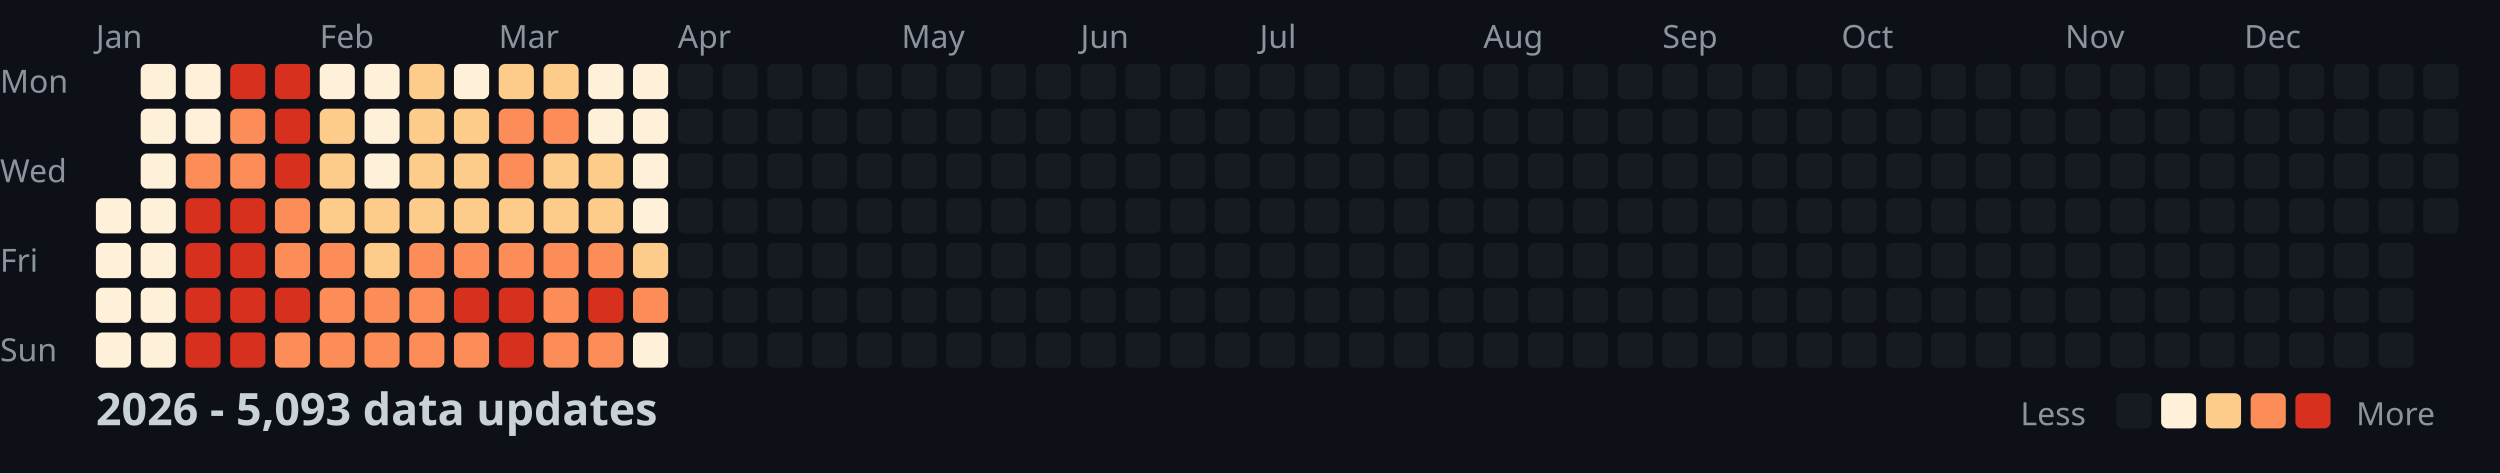
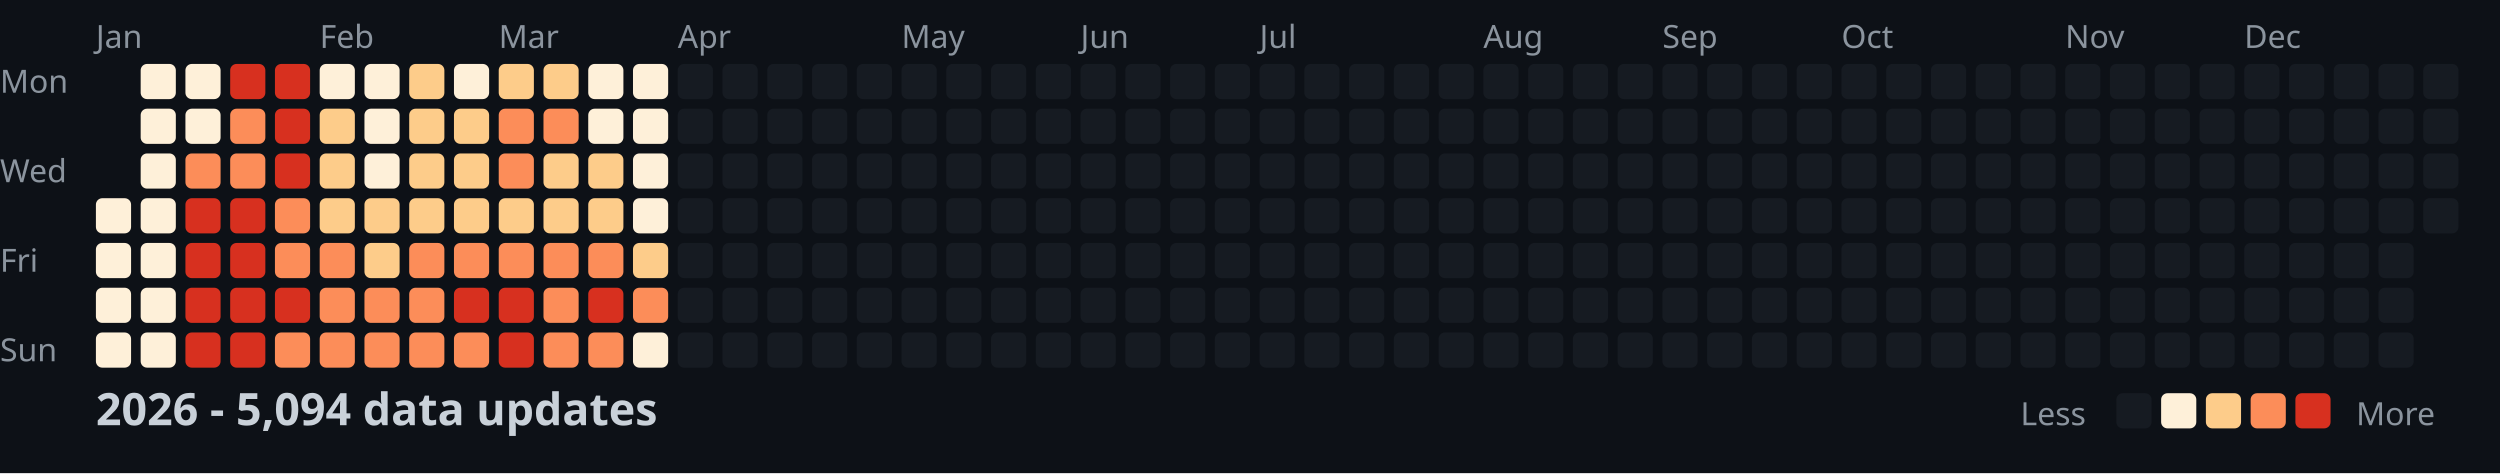
<svg xmlns="http://www.w3.org/2000/svg" width="782" height="148">
  <style>
    .month { font: 10px sans-serif; fill: #8b949e; }
    .day { font: 10px sans-serif; fill: #8b949e; }
    .title { font: bold 14px sans-serif; fill: #c9d1d9; }
    .legend { font: 10px sans-serif; fill: #8b949e; }
  </style>
  <rect width="100%" height="100%" fill="#0d1117" />
  <text x="0" y="29" class="day">Mon</text>
  <text x="0" y="57" class="day">Wed</text>
  <text x="0" y="85" class="day">Fri</text>
  <text x="0" y="113" class="day">Sun</text>
  <text x="30" y="15" class="month">Jan</text>
  <text x="100" y="15" class="month">Feb</text>
  <text x="156" y="15" class="month">Mar</text>
  <text x="212" y="15" class="month">Apr</text>
  <text x="282" y="15" class="month">May</text>
  <text x="338" y="15" class="month">Jun</text>
  <text x="394" y="15" class="month">Jul</text>
  <text x="464" y="15" class="month">Aug</text>
  <text x="520" y="15" class="month">Sep</text>
  <text x="576" y="15" class="month">Oct</text>
  <text x="646" y="15" class="month">Nov</text>
  <text x="702" y="15" class="month">Dec</text>
  <rect x="30" y="62" width="11" height="11" fill="#fef0d9" rx="2" />
  <rect x="30" y="76" width="11" height="11" fill="#fef0d9" rx="2" />
  <rect x="30" y="90" width="11" height="11" fill="#fef0d9" rx="2" />
  <rect x="30" y="104" width="11" height="11" fill="#fef0d9" rx="2" />
  <rect x="44" y="20" width="11" height="11" fill="#fef0d9" rx="2" />
  <rect x="44" y="34" width="11" height="11" fill="#fef0d9" rx="2" />
  <rect x="44" y="48" width="11" height="11" fill="#fef0d9" rx="2" />
  <rect x="44" y="62" width="11" height="11" fill="#fef0d9" rx="2" />
  <rect x="44" y="76" width="11" height="11" fill="#fef0d9" rx="2" />
  <rect x="44" y="90" width="11" height="11" fill="#fef0d9" rx="2" />
  <rect x="44" y="104" width="11" height="11" fill="#fef0d9" rx="2" />
  <rect x="58" y="20" width="11" height="11" fill="#fef0d9" rx="2" />
  <rect x="58" y="34" width="11" height="11" fill="#fef0d9" rx="2" />
  <rect x="58" y="48" width="11" height="11" fill="#fc8d59" rx="2" />
  <rect x="58" y="62" width="11" height="11" fill="#d7301f" rx="2" />
  <rect x="58" y="76" width="11" height="11" fill="#d7301f" rx="2" />
  <rect x="58" y="90" width="11" height="11" fill="#d7301f" rx="2" />
  <rect x="58" y="104" width="11" height="11" fill="#d7301f" rx="2" />
  <rect x="72" y="20" width="11" height="11" fill="#d7301f" rx="2" />
  <rect x="72" y="34" width="11" height="11" fill="#fc8d59" rx="2" />
  <rect x="72" y="48" width="11" height="11" fill="#fc8d59" rx="2" />
  <rect x="72" y="62" width="11" height="11" fill="#d7301f" rx="2" />
  <rect x="72" y="76" width="11" height="11" fill="#d7301f" rx="2" />
  <rect x="72" y="90" width="11" height="11" fill="#d7301f" rx="2" />
  <rect x="72" y="104" width="11" height="11" fill="#d7301f" rx="2" />
  <rect x="86" y="20" width="11" height="11" fill="#d7301f" rx="2" />
  <rect x="86" y="34" width="11" height="11" fill="#d7301f" rx="2" />
  <rect x="86" y="48" width="11" height="11" fill="#d7301f" rx="2" />
  <rect x="86" y="62" width="11" height="11" fill="#fc8d59" rx="2" />
  <rect x="86" y="76" width="11" height="11" fill="#fc8d59" rx="2" />
  <rect x="86" y="90" width="11" height="11" fill="#d7301f" rx="2" />
  <rect x="86" y="104" width="11" height="11" fill="#fc8d59" rx="2" />
  <rect x="100" y="20" width="11" height="11" fill="#fef0d9" rx="2" />
  <rect x="100" y="34" width="11" height="11" fill="#fdcc8a" rx="2" />
  <rect x="100" y="48" width="11" height="11" fill="#fdcc8a" rx="2" />
  <rect x="100" y="62" width="11" height="11" fill="#fdcc8a" rx="2" />
  <rect x="100" y="76" width="11" height="11" fill="#fc8d59" rx="2" />
  <rect x="100" y="90" width="11" height="11" fill="#fc8d59" rx="2" />
  <rect x="100" y="104" width="11" height="11" fill="#fc8d59" rx="2" />
  <rect x="114" y="20" width="11" height="11" fill="#fef0d9" rx="2" />
  <rect x="114" y="34" width="11" height="11" fill="#fef0d9" rx="2" />
  <rect x="114" y="48" width="11" height="11" fill="#fef0d9" rx="2" />
  <rect x="114" y="62" width="11" height="11" fill="#fdcc8a" rx="2" />
  <rect x="114" y="76" width="11" height="11" fill="#fdcc8a" rx="2" />
  <rect x="114" y="90" width="11" height="11" fill="#fc8d59" rx="2" />
  <rect x="114" y="104" width="11" height="11" fill="#fc8d59" rx="2" />
  <rect x="128" y="20" width="11" height="11" fill="#fdcc8a" rx="2" />
  <rect x="128" y="34" width="11" height="11" fill="#fdcc8a" rx="2" />
  <rect x="128" y="48" width="11" height="11" fill="#fdcc8a" rx="2" />
  <rect x="128" y="62" width="11" height="11" fill="#fdcc8a" rx="2" />
  <rect x="128" y="76" width="11" height="11" fill="#fc8d59" rx="2" />
  <rect x="128" y="90" width="11" height="11" fill="#fc8d59" rx="2" />
  <rect x="128" y="104" width="11" height="11" fill="#fc8d59" rx="2" />
  <rect x="142" y="20" width="11" height="11" fill="#fef0d9" rx="2" />
  <rect x="142" y="34" width="11" height="11" fill="#fdcc8a" rx="2" />
  <rect x="142" y="48" width="11" height="11" fill="#fdcc8a" rx="2" />
  <rect x="142" y="62" width="11" height="11" fill="#fdcc8a" rx="2" />
  <rect x="142" y="76" width="11" height="11" fill="#fc8d59" rx="2" />
  <rect x="142" y="90" width="11" height="11" fill="#d7301f" rx="2" />
  <rect x="142" y="104" width="11" height="11" fill="#fc8d59" rx="2" />
  <rect x="156" y="20" width="11" height="11" fill="#fdcc8a" rx="2" />
  <rect x="156" y="34" width="11" height="11" fill="#fc8d59" rx="2" />
  <rect x="156" y="48" width="11" height="11" fill="#fc8d59" rx="2" />
  <rect x="156" y="62" width="11" height="11" fill="#fdcc8a" rx="2" />
  <rect x="156" y="76" width="11" height="11" fill="#fc8d59" rx="2" />
  <rect x="156" y="90" width="11" height="11" fill="#d7301f" rx="2" />
  <rect x="156" y="104" width="11" height="11" fill="#d7301f" rx="2" />
  <rect x="170" y="20" width="11" height="11" fill="#fdcc8a" rx="2" />
  <rect x="170" y="34" width="11" height="11" fill="#fc8d59" rx="2" />
  <rect x="170" y="48" width="11" height="11" fill="#fdcc8a" rx="2" />
  <rect x="170" y="62" width="11" height="11" fill="#fdcc8a" rx="2" />
  <rect x="170" y="76" width="11" height="11" fill="#fc8d59" rx="2" />
  <rect x="170" y="90" width="11" height="11" fill="#fc8d59" rx="2" />
  <rect x="170" y="104" width="11" height="11" fill="#fc8d59" rx="2" />
  <rect x="184" y="20" width="11" height="11" fill="#fef0d9" rx="2" />
  <rect x="184" y="34" width="11" height="11" fill="#fef0d9" rx="2" />
  <rect x="184" y="48" width="11" height="11" fill="#fdcc8a" rx="2" />
  <rect x="184" y="62" width="11" height="11" fill="#fdcc8a" rx="2" />
  <rect x="184" y="76" width="11" height="11" fill="#fc8d59" rx="2" />
  <rect x="184" y="90" width="11" height="11" fill="#d7301f" rx="2" />
  <rect x="184" y="104" width="11" height="11" fill="#fc8d59" rx="2" />
  <rect x="198" y="20" width="11" height="11" fill="#fef0d9" rx="2" />
  <rect x="198" y="34" width="11" height="11" fill="#fef0d9" rx="2" />
  <rect x="198" y="48" width="11" height="11" fill="#fef0d9" rx="2" />
  <rect x="198" y="62" width="11" height="11" fill="#fef0d9" rx="2" />
  <rect x="198" y="76" width="11" height="11" fill="#fdcc8a" rx="2" />
  <rect x="198" y="90" width="11" height="11" fill="#fc8d59" rx="2" />
  <rect x="198" y="104" width="11" height="11" fill="#fef0d9" rx="2" />
  <rect x="212" y="20" width="11" height="11" fill="#161b22" rx="2" />
  <rect x="212" y="34" width="11" height="11" fill="#161b22" rx="2" />
  <rect x="212" y="48" width="11" height="11" fill="#161b22" rx="2" />
  <rect x="212" y="62" width="11" height="11" fill="#161b22" rx="2" />
  <rect x="212" y="76" width="11" height="11" fill="#161b22" rx="2" />
  <rect x="212" y="90" width="11" height="11" fill="#161b22" rx="2" />
  <rect x="212" y="104" width="11" height="11" fill="#161b22" rx="2" />
  <rect x="226" y="20" width="11" height="11" fill="#161b22" rx="2" />
  <rect x="226" y="34" width="11" height="11" fill="#161b22" rx="2" />
  <rect x="226" y="48" width="11" height="11" fill="#161b22" rx="2" />
  <rect x="226" y="62" width="11" height="11" fill="#161b22" rx="2" />
  <rect x="226" y="76" width="11" height="11" fill="#161b22" rx="2" />
  <rect x="226" y="90" width="11" height="11" fill="#161b22" rx="2" />
  <rect x="226" y="104" width="11" height="11" fill="#161b22" rx="2" />
  <rect x="240" y="20" width="11" height="11" fill="#161b22" rx="2" />
  <rect x="240" y="34" width="11" height="11" fill="#161b22" rx="2" />
  <rect x="240" y="48" width="11" height="11" fill="#161b22" rx="2" />
  <rect x="240" y="62" width="11" height="11" fill="#161b22" rx="2" />
  <rect x="240" y="76" width="11" height="11" fill="#161b22" rx="2" />
  <rect x="240" y="90" width="11" height="11" fill="#161b22" rx="2" />
  <rect x="240" y="104" width="11" height="11" fill="#161b22" rx="2" />
  <rect x="254" y="20" width="11" height="11" fill="#161b22" rx="2" />
  <rect x="254" y="34" width="11" height="11" fill="#161b22" rx="2" />
  <rect x="254" y="48" width="11" height="11" fill="#161b22" rx="2" />
  <rect x="254" y="62" width="11" height="11" fill="#161b22" rx="2" />
  <rect x="254" y="76" width="11" height="11" fill="#161b22" rx="2" />
  <rect x="254" y="90" width="11" height="11" fill="#161b22" rx="2" />
  <rect x="254" y="104" width="11" height="11" fill="#161b22" rx="2" />
  <rect x="268" y="20" width="11" height="11" fill="#161b22" rx="2" />
  <rect x="268" y="34" width="11" height="11" fill="#161b22" rx="2" />
  <rect x="268" y="48" width="11" height="11" fill="#161b22" rx="2" />
  <rect x="268" y="62" width="11" height="11" fill="#161b22" rx="2" />
  <rect x="268" y="76" width="11" height="11" fill="#161b22" rx="2" />
  <rect x="268" y="90" width="11" height="11" fill="#161b22" rx="2" />
  <rect x="268" y="104" width="11" height="11" fill="#161b22" rx="2" />
  <rect x="282" y="20" width="11" height="11" fill="#161b22" rx="2" />
  <rect x="282" y="34" width="11" height="11" fill="#161b22" rx="2" />
  <rect x="282" y="48" width="11" height="11" fill="#161b22" rx="2" />
  <rect x="282" y="62" width="11" height="11" fill="#161b22" rx="2" />
  <rect x="282" y="76" width="11" height="11" fill="#161b22" rx="2" />
  <rect x="282" y="90" width="11" height="11" fill="#161b22" rx="2" />
  <rect x="282" y="104" width="11" height="11" fill="#161b22" rx="2" />
  <rect x="296" y="20" width="11" height="11" fill="#161b22" rx="2" />
  <rect x="296" y="34" width="11" height="11" fill="#161b22" rx="2" />
  <rect x="296" y="48" width="11" height="11" fill="#161b22" rx="2" />
  <rect x="296" y="62" width="11" height="11" fill="#161b22" rx="2" />
  <rect x="296" y="76" width="11" height="11" fill="#161b22" rx="2" />
  <rect x="296" y="90" width="11" height="11" fill="#161b22" rx="2" />
  <rect x="296" y="104" width="11" height="11" fill="#161b22" rx="2" />
  <rect x="310" y="20" width="11" height="11" fill="#161b22" rx="2" />
  <rect x="310" y="34" width="11" height="11" fill="#161b22" rx="2" />
  <rect x="310" y="48" width="11" height="11" fill="#161b22" rx="2" />
  <rect x="310" y="62" width="11" height="11" fill="#161b22" rx="2" />
  <rect x="310" y="76" width="11" height="11" fill="#161b22" rx="2" />
  <rect x="310" y="90" width="11" height="11" fill="#161b22" rx="2" />
  <rect x="310" y="104" width="11" height="11" fill="#161b22" rx="2" />
  <rect x="324" y="20" width="11" height="11" fill="#161b22" rx="2" />
  <rect x="324" y="34" width="11" height="11" fill="#161b22" rx="2" />
  <rect x="324" y="48" width="11" height="11" fill="#161b22" rx="2" />
  <rect x="324" y="62" width="11" height="11" fill="#161b22" rx="2" />
  <rect x="324" y="76" width="11" height="11" fill="#161b22" rx="2" />
  <rect x="324" y="90" width="11" height="11" fill="#161b22" rx="2" />
  <rect x="324" y="104" width="11" height="11" fill="#161b22" rx="2" />
  <rect x="338" y="20" width="11" height="11" fill="#161b22" rx="2" />
  <rect x="338" y="34" width="11" height="11" fill="#161b22" rx="2" />
  <rect x="338" y="48" width="11" height="11" fill="#161b22" rx="2" />
  <rect x="338" y="62" width="11" height="11" fill="#161b22" rx="2" />
  <rect x="338" y="76" width="11" height="11" fill="#161b22" rx="2" />
  <rect x="338" y="90" width="11" height="11" fill="#161b22" rx="2" />
  <rect x="338" y="104" width="11" height="11" fill="#161b22" rx="2" />
  <rect x="352" y="20" width="11" height="11" fill="#161b22" rx="2" />
  <rect x="352" y="34" width="11" height="11" fill="#161b22" rx="2" />
  <rect x="352" y="48" width="11" height="11" fill="#161b22" rx="2" />
  <rect x="352" y="62" width="11" height="11" fill="#161b22" rx="2" />
  <rect x="352" y="76" width="11" height="11" fill="#161b22" rx="2" />
  <rect x="352" y="90" width="11" height="11" fill="#161b22" rx="2" />
  <rect x="352" y="104" width="11" height="11" fill="#161b22" rx="2" />
  <rect x="366" y="20" width="11" height="11" fill="#161b22" rx="2" />
  <rect x="366" y="34" width="11" height="11" fill="#161b22" rx="2" />
  <rect x="366" y="48" width="11" height="11" fill="#161b22" rx="2" />
  <rect x="366" y="62" width="11" height="11" fill="#161b22" rx="2" />
  <rect x="366" y="76" width="11" height="11" fill="#161b22" rx="2" />
  <rect x="366" y="90" width="11" height="11" fill="#161b22" rx="2" />
  <rect x="366" y="104" width="11" height="11" fill="#161b22" rx="2" />
  <rect x="380" y="20" width="11" height="11" fill="#161b22" rx="2" />
  <rect x="380" y="34" width="11" height="11" fill="#161b22" rx="2" />
  <rect x="380" y="48" width="11" height="11" fill="#161b22" rx="2" />
  <rect x="380" y="62" width="11" height="11" fill="#161b22" rx="2" />
  <rect x="380" y="76" width="11" height="11" fill="#161b22" rx="2" />
  <rect x="380" y="90" width="11" height="11" fill="#161b22" rx="2" />
  <rect x="380" y="104" width="11" height="11" fill="#161b22" rx="2" />
  <rect x="394" y="20" width="11" height="11" fill="#161b22" rx="2" />
  <rect x="394" y="34" width="11" height="11" fill="#161b22" rx="2" />
  <rect x="394" y="48" width="11" height="11" fill="#161b22" rx="2" />
  <rect x="394" y="62" width="11" height="11" fill="#161b22" rx="2" />
  <rect x="394" y="76" width="11" height="11" fill="#161b22" rx="2" />
  <rect x="394" y="90" width="11" height="11" fill="#161b22" rx="2" />
  <rect x="394" y="104" width="11" height="11" fill="#161b22" rx="2" />
  <rect x="408" y="20" width="11" height="11" fill="#161b22" rx="2" />
  <rect x="408" y="34" width="11" height="11" fill="#161b22" rx="2" />
  <rect x="408" y="48" width="11" height="11" fill="#161b22" rx="2" />
  <rect x="408" y="62" width="11" height="11" fill="#161b22" rx="2" />
  <rect x="408" y="76" width="11" height="11" fill="#161b22" rx="2" />
  <rect x="408" y="90" width="11" height="11" fill="#161b22" rx="2" />
  <rect x="408" y="104" width="11" height="11" fill="#161b22" rx="2" />
  <rect x="422" y="20" width="11" height="11" fill="#161b22" rx="2" />
  <rect x="422" y="34" width="11" height="11" fill="#161b22" rx="2" />
  <rect x="422" y="48" width="11" height="11" fill="#161b22" rx="2" />
  <rect x="422" y="62" width="11" height="11" fill="#161b22" rx="2" />
  <rect x="422" y="76" width="11" height="11" fill="#161b22" rx="2" />
  <rect x="422" y="90" width="11" height="11" fill="#161b22" rx="2" />
  <rect x="422" y="104" width="11" height="11" fill="#161b22" rx="2" />
  <rect x="436" y="20" width="11" height="11" fill="#161b22" rx="2" />
  <rect x="436" y="34" width="11" height="11" fill="#161b22" rx="2" />
  <rect x="436" y="48" width="11" height="11" fill="#161b22" rx="2" />
  <rect x="436" y="62" width="11" height="11" fill="#161b22" rx="2" />
  <rect x="436" y="76" width="11" height="11" fill="#161b22" rx="2" />
  <rect x="436" y="90" width="11" height="11" fill="#161b22" rx="2" />
  <rect x="436" y="104" width="11" height="11" fill="#161b22" rx="2" />
  <rect x="450" y="20" width="11" height="11" fill="#161b22" rx="2" />
  <rect x="450" y="34" width="11" height="11" fill="#161b22" rx="2" />
  <rect x="450" y="48" width="11" height="11" fill="#161b22" rx="2" />
  <rect x="450" y="62" width="11" height="11" fill="#161b22" rx="2" />
  <rect x="450" y="76" width="11" height="11" fill="#161b22" rx="2" />
  <rect x="450" y="90" width="11" height="11" fill="#161b22" rx="2" />
  <rect x="450" y="104" width="11" height="11" fill="#161b22" rx="2" />
  <rect x="464" y="20" width="11" height="11" fill="#161b22" rx="2" />
  <rect x="464" y="34" width="11" height="11" fill="#161b22" rx="2" />
  <rect x="464" y="48" width="11" height="11" fill="#161b22" rx="2" />
  <rect x="464" y="62" width="11" height="11" fill="#161b22" rx="2" />
  <rect x="464" y="76" width="11" height="11" fill="#161b22" rx="2" />
  <rect x="464" y="90" width="11" height="11" fill="#161b22" rx="2" />
  <rect x="464" y="104" width="11" height="11" fill="#161b22" rx="2" />
  <rect x="478" y="20" width="11" height="11" fill="#161b22" rx="2" />
  <rect x="478" y="34" width="11" height="11" fill="#161b22" rx="2" />
  <rect x="478" y="48" width="11" height="11" fill="#161b22" rx="2" />
  <rect x="478" y="62" width="11" height="11" fill="#161b22" rx="2" />
  <rect x="478" y="76" width="11" height="11" fill="#161b22" rx="2" />
  <rect x="478" y="90" width="11" height="11" fill="#161b22" rx="2" />
  <rect x="478" y="104" width="11" height="11" fill="#161b22" rx="2" />
  <rect x="492" y="20" width="11" height="11" fill="#161b22" rx="2" />
  <rect x="492" y="34" width="11" height="11" fill="#161b22" rx="2" />
  <rect x="492" y="48" width="11" height="11" fill="#161b22" rx="2" />
  <rect x="492" y="62" width="11" height="11" fill="#161b22" rx="2" />
  <rect x="492" y="76" width="11" height="11" fill="#161b22" rx="2" />
  <rect x="492" y="90" width="11" height="11" fill="#161b22" rx="2" />
  <rect x="492" y="104" width="11" height="11" fill="#161b22" rx="2" />
  <rect x="506" y="20" width="11" height="11" fill="#161b22" rx="2" />
  <rect x="506" y="34" width="11" height="11" fill="#161b22" rx="2" />
  <rect x="506" y="48" width="11" height="11" fill="#161b22" rx="2" />
  <rect x="506" y="62" width="11" height="11" fill="#161b22" rx="2" />
  <rect x="506" y="76" width="11" height="11" fill="#161b22" rx="2" />
  <rect x="506" y="90" width="11" height="11" fill="#161b22" rx="2" />
  <rect x="506" y="104" width="11" height="11" fill="#161b22" rx="2" />
  <rect x="520" y="20" width="11" height="11" fill="#161b22" rx="2" />
  <rect x="520" y="34" width="11" height="11" fill="#161b22" rx="2" />
  <rect x="520" y="48" width="11" height="11" fill="#161b22" rx="2" />
  <rect x="520" y="62" width="11" height="11" fill="#161b22" rx="2" />
  <rect x="520" y="76" width="11" height="11" fill="#161b22" rx="2" />
  <rect x="520" y="90" width="11" height="11" fill="#161b22" rx="2" />
  <rect x="520" y="104" width="11" height="11" fill="#161b22" rx="2" />
  <rect x="534" y="20" width="11" height="11" fill="#161b22" rx="2" />
  <rect x="534" y="34" width="11" height="11" fill="#161b22" rx="2" />
  <rect x="534" y="48" width="11" height="11" fill="#161b22" rx="2" />
  <rect x="534" y="62" width="11" height="11" fill="#161b22" rx="2" />
  <rect x="534" y="76" width="11" height="11" fill="#161b22" rx="2" />
  <rect x="534" y="90" width="11" height="11" fill="#161b22" rx="2" />
  <rect x="534" y="104" width="11" height="11" fill="#161b22" rx="2" />
  <rect x="548" y="20" width="11" height="11" fill="#161b22" rx="2" />
  <rect x="548" y="34" width="11" height="11" fill="#161b22" rx="2" />
  <rect x="548" y="48" width="11" height="11" fill="#161b22" rx="2" />
  <rect x="548" y="62" width="11" height="11" fill="#161b22" rx="2" />
  <rect x="548" y="76" width="11" height="11" fill="#161b22" rx="2" />
  <rect x="548" y="90" width="11" height="11" fill="#161b22" rx="2" />
  <rect x="548" y="104" width="11" height="11" fill="#161b22" rx="2" />
  <rect x="562" y="20" width="11" height="11" fill="#161b22" rx="2" />
  <rect x="562" y="34" width="11" height="11" fill="#161b22" rx="2" />
  <rect x="562" y="48" width="11" height="11" fill="#161b22" rx="2" />
  <rect x="562" y="62" width="11" height="11" fill="#161b22" rx="2" />
  <rect x="562" y="76" width="11" height="11" fill="#161b22" rx="2" />
  <rect x="562" y="90" width="11" height="11" fill="#161b22" rx="2" />
  <rect x="562" y="104" width="11" height="11" fill="#161b22" rx="2" />
  <rect x="576" y="20" width="11" height="11" fill="#161b22" rx="2" />
  <rect x="576" y="34" width="11" height="11" fill="#161b22" rx="2" />
  <rect x="576" y="48" width="11" height="11" fill="#161b22" rx="2" />
  <rect x="576" y="62" width="11" height="11" fill="#161b22" rx="2" />
  <rect x="576" y="76" width="11" height="11" fill="#161b22" rx="2" />
  <rect x="576" y="90" width="11" height="11" fill="#161b22" rx="2" />
  <rect x="576" y="104" width="11" height="11" fill="#161b22" rx="2" />
  <rect x="590" y="20" width="11" height="11" fill="#161b22" rx="2" />
  <rect x="590" y="34" width="11" height="11" fill="#161b22" rx="2" />
  <rect x="590" y="48" width="11" height="11" fill="#161b22" rx="2" />
  <rect x="590" y="62" width="11" height="11" fill="#161b22" rx="2" />
  <rect x="590" y="76" width="11" height="11" fill="#161b22" rx="2" />
  <rect x="590" y="90" width="11" height="11" fill="#161b22" rx="2" />
  <rect x="590" y="104" width="11" height="11" fill="#161b22" rx="2" />
  <rect x="604" y="20" width="11" height="11" fill="#161b22" rx="2" />
  <rect x="604" y="34" width="11" height="11" fill="#161b22" rx="2" />
  <rect x="604" y="48" width="11" height="11" fill="#161b22" rx="2" />
  <rect x="604" y="62" width="11" height="11" fill="#161b22" rx="2" />
  <rect x="604" y="76" width="11" height="11" fill="#161b22" rx="2" />
  <rect x="604" y="90" width="11" height="11" fill="#161b22" rx="2" />
  <rect x="604" y="104" width="11" height="11" fill="#161b22" rx="2" />
  <rect x="618" y="20" width="11" height="11" fill="#161b22" rx="2" />
  <rect x="618" y="34" width="11" height="11" fill="#161b22" rx="2" />
  <rect x="618" y="48" width="11" height="11" fill="#161b22" rx="2" />
  <rect x="618" y="62" width="11" height="11" fill="#161b22" rx="2" />
  <rect x="618" y="76" width="11" height="11" fill="#161b22" rx="2" />
  <rect x="618" y="90" width="11" height="11" fill="#161b22" rx="2" />
  <rect x="618" y="104" width="11" height="11" fill="#161b22" rx="2" />
  <rect x="632" y="20" width="11" height="11" fill="#161b22" rx="2" />
  <rect x="632" y="34" width="11" height="11" fill="#161b22" rx="2" />
  <rect x="632" y="48" width="11" height="11" fill="#161b22" rx="2" />
  <rect x="632" y="62" width="11" height="11" fill="#161b22" rx="2" />
  <rect x="632" y="76" width="11" height="11" fill="#161b22" rx="2" />
  <rect x="632" y="90" width="11" height="11" fill="#161b22" rx="2" />
  <rect x="632" y="104" width="11" height="11" fill="#161b22" rx="2" />
  <rect x="646" y="20" width="11" height="11" fill="#161b22" rx="2" />
  <rect x="646" y="34" width="11" height="11" fill="#161b22" rx="2" />
  <rect x="646" y="48" width="11" height="11" fill="#161b22" rx="2" />
  <rect x="646" y="62" width="11" height="11" fill="#161b22" rx="2" />
  <rect x="646" y="76" width="11" height="11" fill="#161b22" rx="2" />
  <rect x="646" y="90" width="11" height="11" fill="#161b22" rx="2" />
  <rect x="646" y="104" width="11" height="11" fill="#161b22" rx="2" />
  <rect x="660" y="20" width="11" height="11" fill="#161b22" rx="2" />
  <rect x="660" y="34" width="11" height="11" fill="#161b22" rx="2" />
  <rect x="660" y="48" width="11" height="11" fill="#161b22" rx="2" />
  <rect x="660" y="62" width="11" height="11" fill="#161b22" rx="2" />
  <rect x="660" y="76" width="11" height="11" fill="#161b22" rx="2" />
  <rect x="660" y="90" width="11" height="11" fill="#161b22" rx="2" />
  <rect x="660" y="104" width="11" height="11" fill="#161b22" rx="2" />
  <rect x="674" y="20" width="11" height="11" fill="#161b22" rx="2" />
  <rect x="674" y="34" width="11" height="11" fill="#161b22" rx="2" />
  <rect x="674" y="48" width="11" height="11" fill="#161b22" rx="2" />
  <rect x="674" y="62" width="11" height="11" fill="#161b22" rx="2" />
  <rect x="674" y="76" width="11" height="11" fill="#161b22" rx="2" />
  <rect x="674" y="90" width="11" height="11" fill="#161b22" rx="2" />
  <rect x="674" y="104" width="11" height="11" fill="#161b22" rx="2" />
  <rect x="688" y="20" width="11" height="11" fill="#161b22" rx="2" />
  <rect x="688" y="34" width="11" height="11" fill="#161b22" rx="2" />
  <rect x="688" y="48" width="11" height="11" fill="#161b22" rx="2" />
  <rect x="688" y="62" width="11" height="11" fill="#161b22" rx="2" />
  <rect x="688" y="76" width="11" height="11" fill="#161b22" rx="2" />
  <rect x="688" y="90" width="11" height="11" fill="#161b22" rx="2" />
  <rect x="688" y="104" width="11" height="11" fill="#161b22" rx="2" />
  <rect x="702" y="20" width="11" height="11" fill="#161b22" rx="2" />
  <rect x="702" y="34" width="11" height="11" fill="#161b22" rx="2" />
  <rect x="702" y="48" width="11" height="11" fill="#161b22" rx="2" />
  <rect x="702" y="62" width="11" height="11" fill="#161b22" rx="2" />
  <rect x="702" y="76" width="11" height="11" fill="#161b22" rx="2" />
  <rect x="702" y="90" width="11" height="11" fill="#161b22" rx="2" />
  <rect x="702" y="104" width="11" height="11" fill="#161b22" rx="2" />
  <rect x="716" y="20" width="11" height="11" fill="#161b22" rx="2" />
  <rect x="716" y="34" width="11" height="11" fill="#161b22" rx="2" />
  <rect x="716" y="48" width="11" height="11" fill="#161b22" rx="2" />
  <rect x="716" y="62" width="11" height="11" fill="#161b22" rx="2" />
  <rect x="716" y="76" width="11" height="11" fill="#161b22" rx="2" />
  <rect x="716" y="90" width="11" height="11" fill="#161b22" rx="2" />
  <rect x="716" y="104" width="11" height="11" fill="#161b22" rx="2" />
  <rect x="730" y="20" width="11" height="11" fill="#161b22" rx="2" />
  <rect x="730" y="34" width="11" height="11" fill="#161b22" rx="2" />
  <rect x="730" y="48" width="11" height="11" fill="#161b22" rx="2" />
  <rect x="730" y="62" width="11" height="11" fill="#161b22" rx="2" />
  <rect x="730" y="76" width="11" height="11" fill="#161b22" rx="2" />
  <rect x="730" y="90" width="11" height="11" fill="#161b22" rx="2" />
  <rect x="730" y="104" width="11" height="11" fill="#161b22" rx="2" />
  <rect x="744" y="20" width="11" height="11" fill="#161b22" rx="2" />
  <rect x="744" y="34" width="11" height="11" fill="#161b22" rx="2" />
  <rect x="744" y="48" width="11" height="11" fill="#161b22" rx="2" />
  <rect x="744" y="62" width="11" height="11" fill="#161b22" rx="2" />
  <rect x="744" y="76" width="11" height="11" fill="#161b22" rx="2" />
  <rect x="744" y="90" width="11" height="11" fill="#161b22" rx="2" />
  <rect x="744" y="104" width="11" height="11" fill="#161b22" rx="2" />
  <rect x="758" y="20" width="11" height="11" fill="#161b22" rx="2" />
  <rect x="758" y="34" width="11" height="11" fill="#161b22" rx="2" />
  <rect x="758" y="48" width="11" height="11" fill="#161b22" rx="2" />
  <rect x="758" y="62" width="11" height="11" fill="#161b22" rx="2" />
-   <text x="30" y="133" class="title">2026 - 5,093 data updates</text>
+   <text x="30" y="133" class="title">2026 - 5,094 data updates</text>
  <text x="632" y="133" class="legend">Less</text>
  <rect x="662" y="123" width="11" height="11" fill="#161b22" rx="2" />
  <rect x="676" y="123" width="11" height="11" fill="#fef0d9" rx="2" />
  <rect x="690" y="123" width="11" height="11" fill="#fdcc8a" rx="2" />
  <rect x="704" y="123" width="11" height="11" fill="#fc8d59" rx="2" />
  <rect x="718" y="123" width="11" height="11" fill="#d7301f" rx="2" />
  <text x="737" y="133" class="legend">More</text>
</svg>
